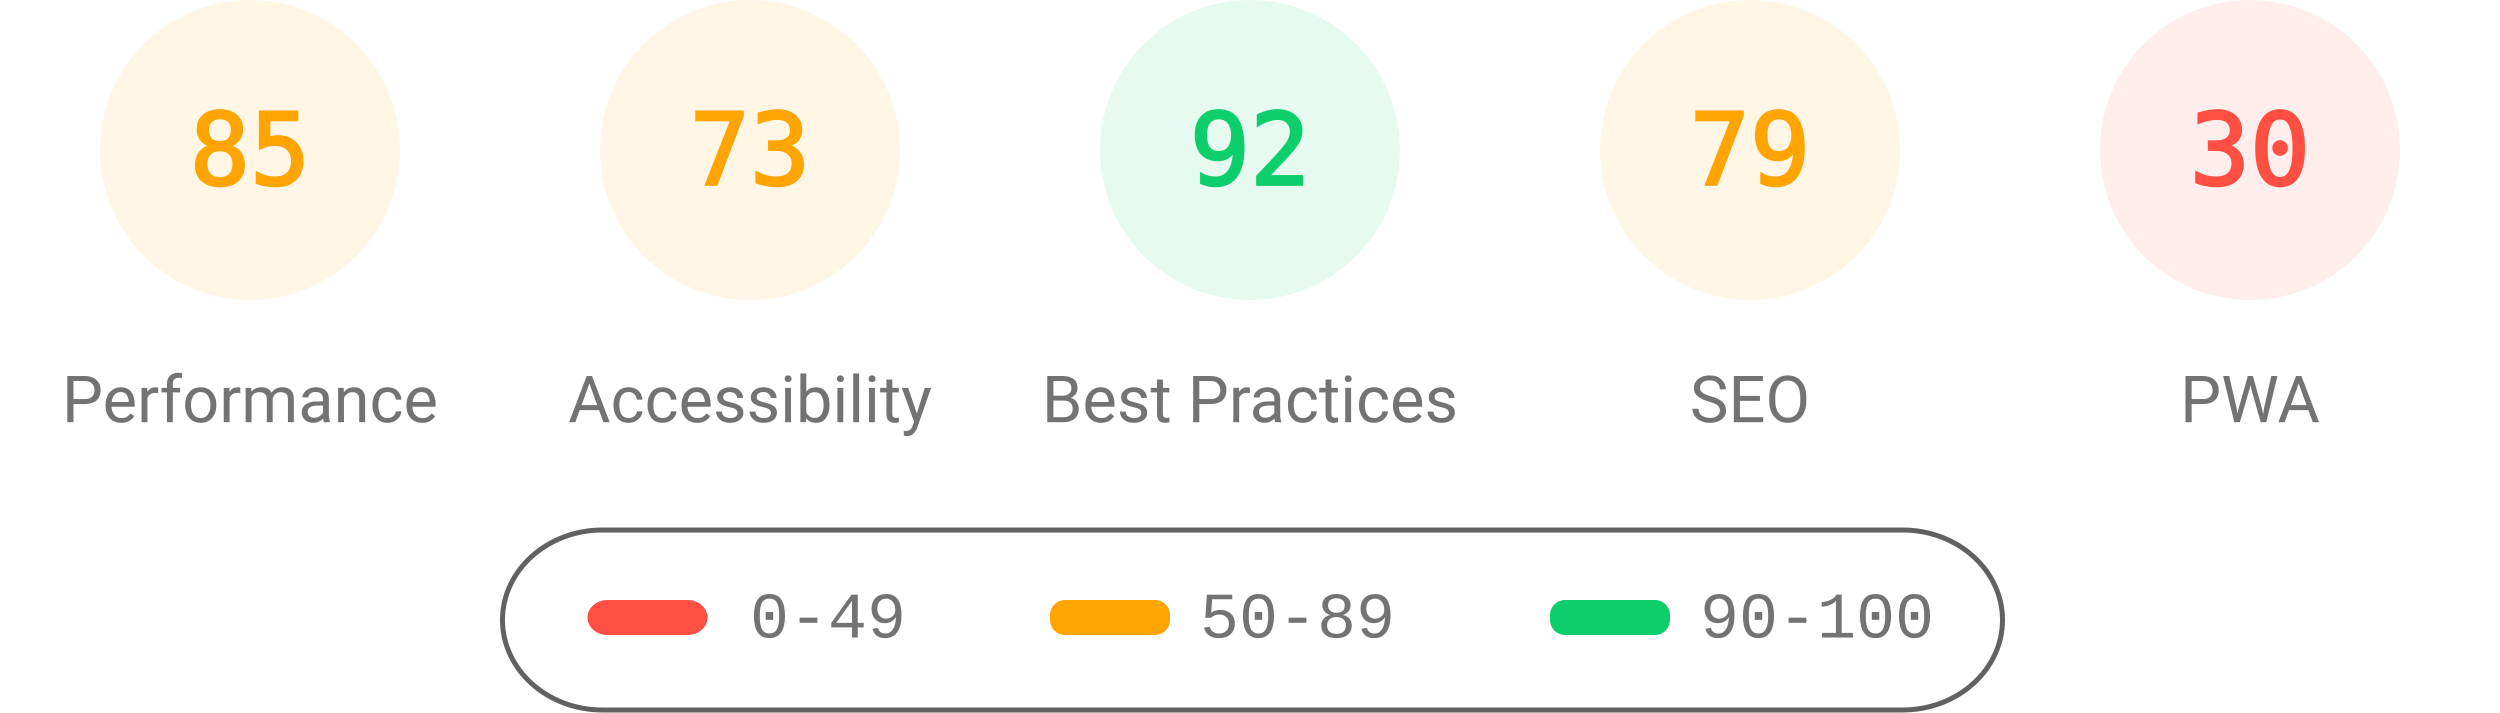
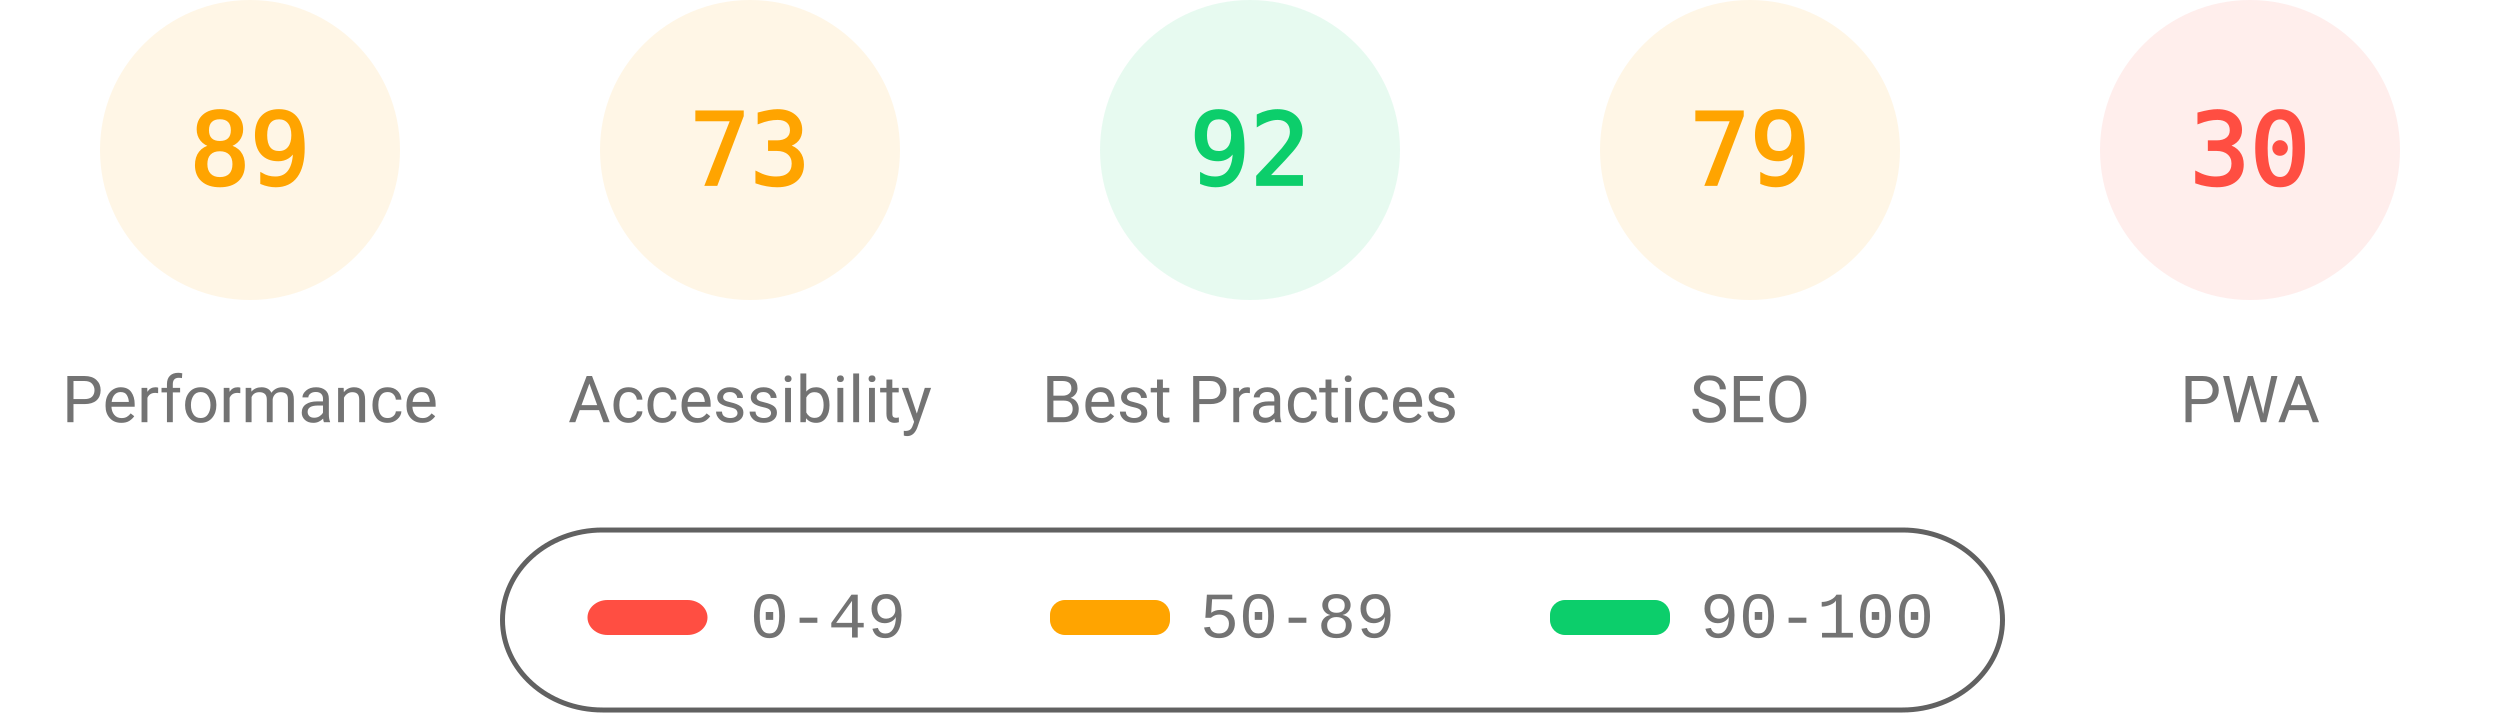
<svg xmlns="http://www.w3.org/2000/svg" class="theme" fill="none" width="1000" height="285">
  <style>
			.gauge-base {
				opacity: 0.1
			}
			.gauge-arc {
				fill: none;
				animation-delay: 250ms;
				stroke-linecap: round;
				transform: rotate(-90deg);
				transform-origin: 100px 60px;
				animation: load-gauge 1s ease forwards
			}
			.guage-text {
				font-size: 40px;
				font-family: monospace;
				text-align: center
			}
			.guage-red {
				color: #ff4e42;
				fill: #ff4e42;
				stroke: #ff4e42
			}
			.guage-orange {
				color: #ffa400;
				fill: #ffa400;
				stroke: #ffa400
			}
			.guage-green {
				color: #0cce6b;
				fill: #0cce6b;
				stroke: #0cce6b
			}
			.theme .guage-undefined {
				color: #5c5c5c;
				fill: #5c5c5c;
				stroke: #5c5c5c
			}
			.guage-title {
				stroke: none;
				font-size: 26px;
				line-height: 26px;
				font-family: Roboto, Halvetica, Arial, sans-serif
			}
			.metric.guage-title {
				font-family: 'Courier New', Courier, monospace
			}
			.theme .guage-title {
				color: #737373;
				fill: #737373
			}
			@keyframes load-gauge {
				from {
					stroke-dasharray: 0 352.858
				}
			}
			.theme
				stroke: #616161
			}
		</style>
  <svg class="guage-div guage-perf guage-orange" viewBox="0 0 200 200" width="200" height="200" x="0" y="0">
    <circle class="gauge-base" r="56" cx="100" cy="60" stroke-width="8" />
-     <circle class="gauge-arc guage-arc-1" r="56" cx="100" cy="60" stroke-width="8" style="stroke-dasharray: 299.079, 351.858;" />
-     <text class="guage-text" x="100px" y="60px" alignment-baseline="central" dominant-baseline="central" text-anchor="middle">85</text>
+     <circle class="gauge-arc guage-arc-1" r="56" cx="100" cy="60" stroke-width="8" style="stroke-dasharray: 313.154, 351.858;" />
+     <text class="guage-text" x="100px" y="60px" alignment-baseline="central" dominant-baseline="central" text-anchor="middle">89</text>
    <text class="guage-title" x="100px" y="160px" alignment-baseline="central" dominant-baseline="central" text-anchor="middle">Performance</text>
  </svg>
  <svg class="guage-div guage-acc guage-orange" viewBox="0 0 200 200" width="200" height="200" x="200" y="0">
    <circle class="gauge-base" r="56" cx="100" cy="60" stroke-width="8" />
    <circle class="gauge-arc guage-arc-2" r="56" cx="100" cy="60" stroke-width="8" style="stroke-dasharray: 256.856, 351.858;" />
    <text class="guage-text" x="100px" y="60px" alignment-baseline="central" dominant-baseline="central" text-anchor="middle">73</text>
    <text class="guage-title" x="100px" y="160px" alignment-baseline="central" dominant-baseline="central" text-anchor="middle">Accessibility</text>
  </svg>
  <svg class="guage-div guage-best guage-green" viewBox="0 0 200 200" width="200" height="200" x="400" y="0">
    <circle class="gauge-base" r="56" cx="100" cy="60" stroke-width="8" />
    <circle class="gauge-arc guage-arc-3" r="56" cx="100" cy="60" stroke-width="8" style="stroke-dasharray: 323.709, 351.858;" />
    <text class="guage-text" x="100px" y="60px" alignment-baseline="central" dominant-baseline="central" text-anchor="middle">92</text>
    <text class="guage-title" x="100px" y="160px" alignment-baseline="central" dominant-baseline="central" text-anchor="middle">Best Practices</text>
  </svg>
  <svg class="guage-div guage-seo guage-orange" viewBox="0 0 200 200" width="200" height="200" x="600" y="0">
    <circle class="gauge-base" r="56" cx="100" cy="60" stroke-width="8" />
    <circle class="gauge-arc guage-arc-4" r="56" cx="100" cy="60" stroke-width="8" style="stroke-dasharray: 277.968, 351.858;" />
    <text class="guage-text" x="100px" y="60px" alignment-baseline="central" dominant-baseline="central" text-anchor="middle">79</text>
    <text class="guage-title" x="100px" y="160px" alignment-baseline="central" dominant-baseline="central" text-anchor="middle">SEO</text>
  </svg>
  <svg class="guage-div guage-pwa guage-red" viewBox="0 0 200 200" width="200" height="200" x="800" y="0">
    <circle class="gauge-base" r="56" cx="100" cy="60" stroke-width="8" />
    <circle class="gauge-arc guage-arc-4" r="56" cx="100" cy="60" stroke-width="8" style="stroke-dasharray: 105.557, 351.858;" />
    <text class="guage-text" x="100px" y="60px" alignment-baseline="central" dominant-baseline="central" text-anchor="middle">30</text>
    <text class="guage-title" x="100px" y="160px" alignment-baseline="central" dominant-baseline="central" text-anchor="middle">PWA</text>
  </svg>
  <svg width="604" height="76" x="200" y="210">
    <g>
      <rect fill="none" id="canvas_background" height="80" width="604" y="-1" x="-1" />
      <g display="none" overflow="visible" y="0" x="0" height="100%" width="100%" id="canvasGrid">
        <rect fill="url(#gridpattern)" stroke-width="0" y="0" x="0" height="100%" width="100%" />
      </g>
    </g>
    <g>
      <rect fill-opacity="0" stroke="#616161" stroke-width="2" rx="40" id="svg_2" height="72" width="600" y="2" x="1" fill="#000000" />
      <rect stroke="#000" rx="8" id="svg_3" height="14" width="48" y="30" x="35" stroke-opacity="null" stroke-width="0" fill="#ff4e42" />
      <rect stroke="#000" rx="6" id="svg_4" height="14" width="48" y="30" x="220" stroke-opacity="null" stroke-width="0" fill="#ffa400" />
      <rect stroke="#000" rx="6" id="svg_5" height="14" width="48" y="30" x="420" stroke-opacity="null" stroke-width="0" fill="#0cce6b" />
      <text xml:space="preserve" text-anchor="start" font-family="'Courier New', Courier, monospace" font-size="26" id="svg_6" y="45" x="100" stroke-opacity="null" stroke-width="0" stroke="#000" fill="#737373">0-49</text>
      <text xml:space="preserve" text-anchor="start" font-family="'Courier New', Courier, monospace" font-size="26" id="svg_7" y="45" x="280" stroke-opacity="null" stroke-width="0" stroke="#000" fill="#737373">50-89</text>
      <text xml:space="preserve" text-anchor="start" font-family="'Courier New', Courier, monospace" font-size="26" id="svg_8" y="45" x="480" stroke-opacity="null" stroke-width="0" stroke="#000" fill="#737373">90-100</text>
    </g>
  </svg>
</svg>
